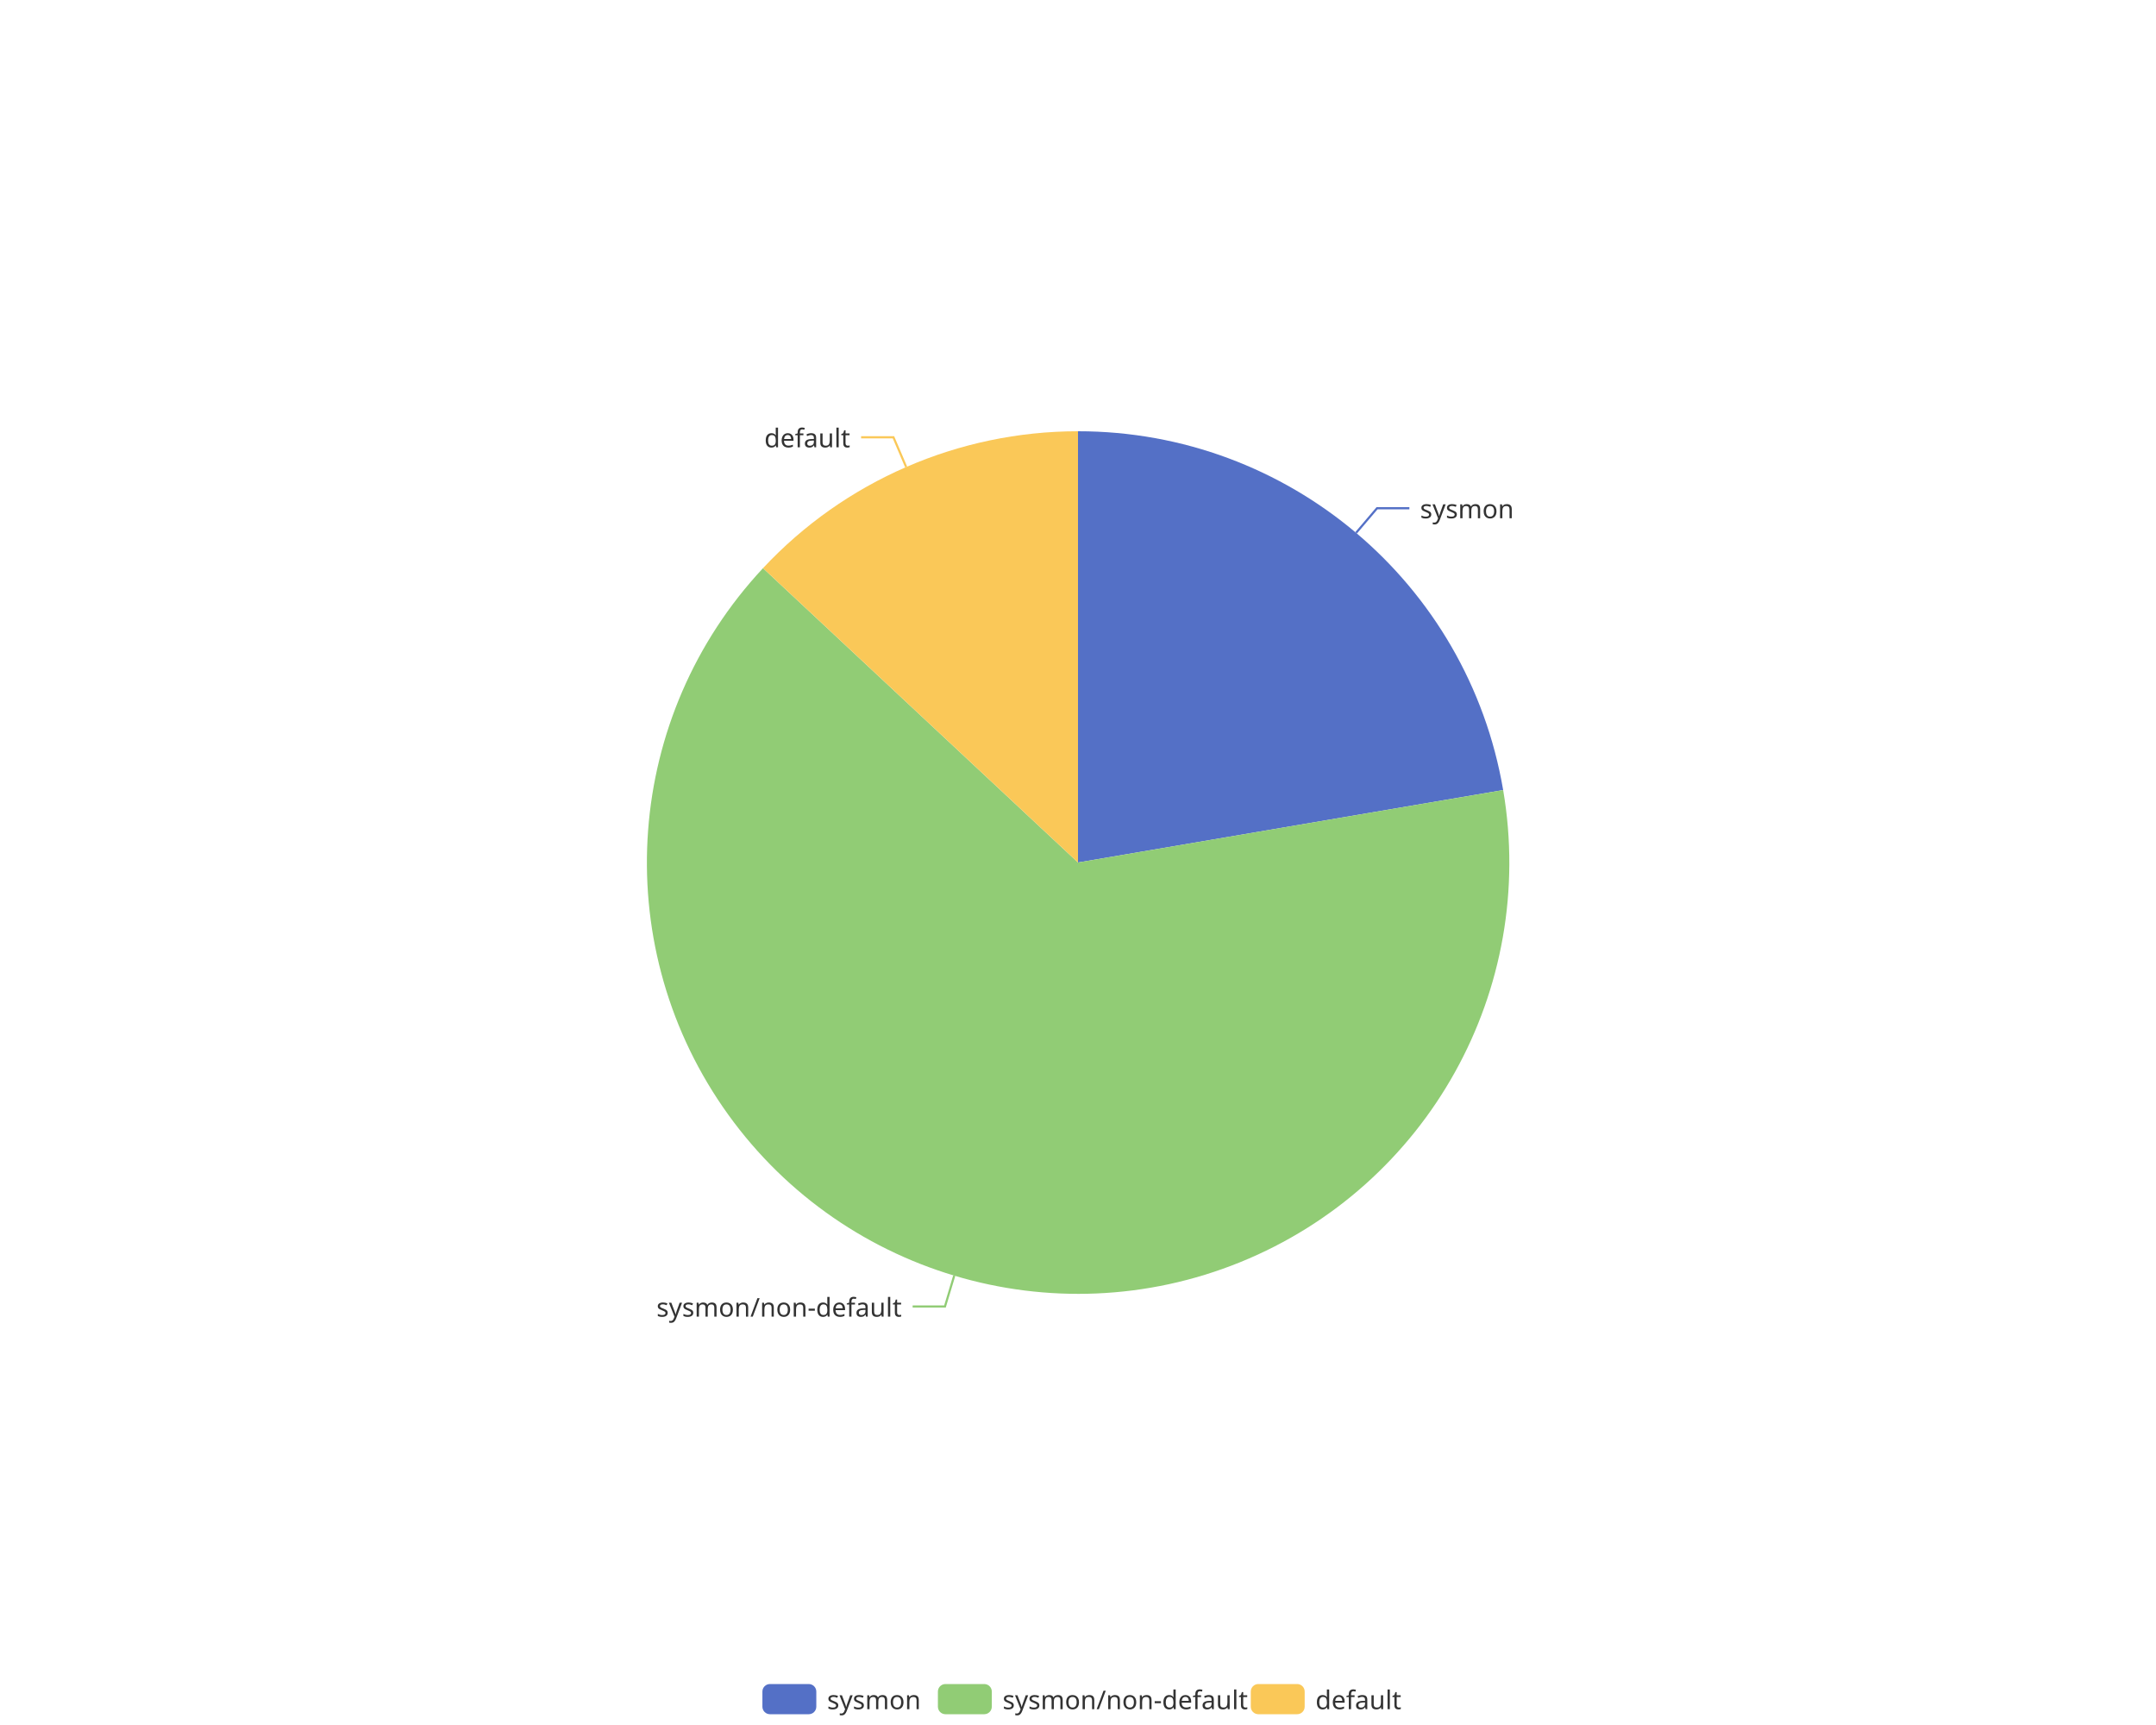
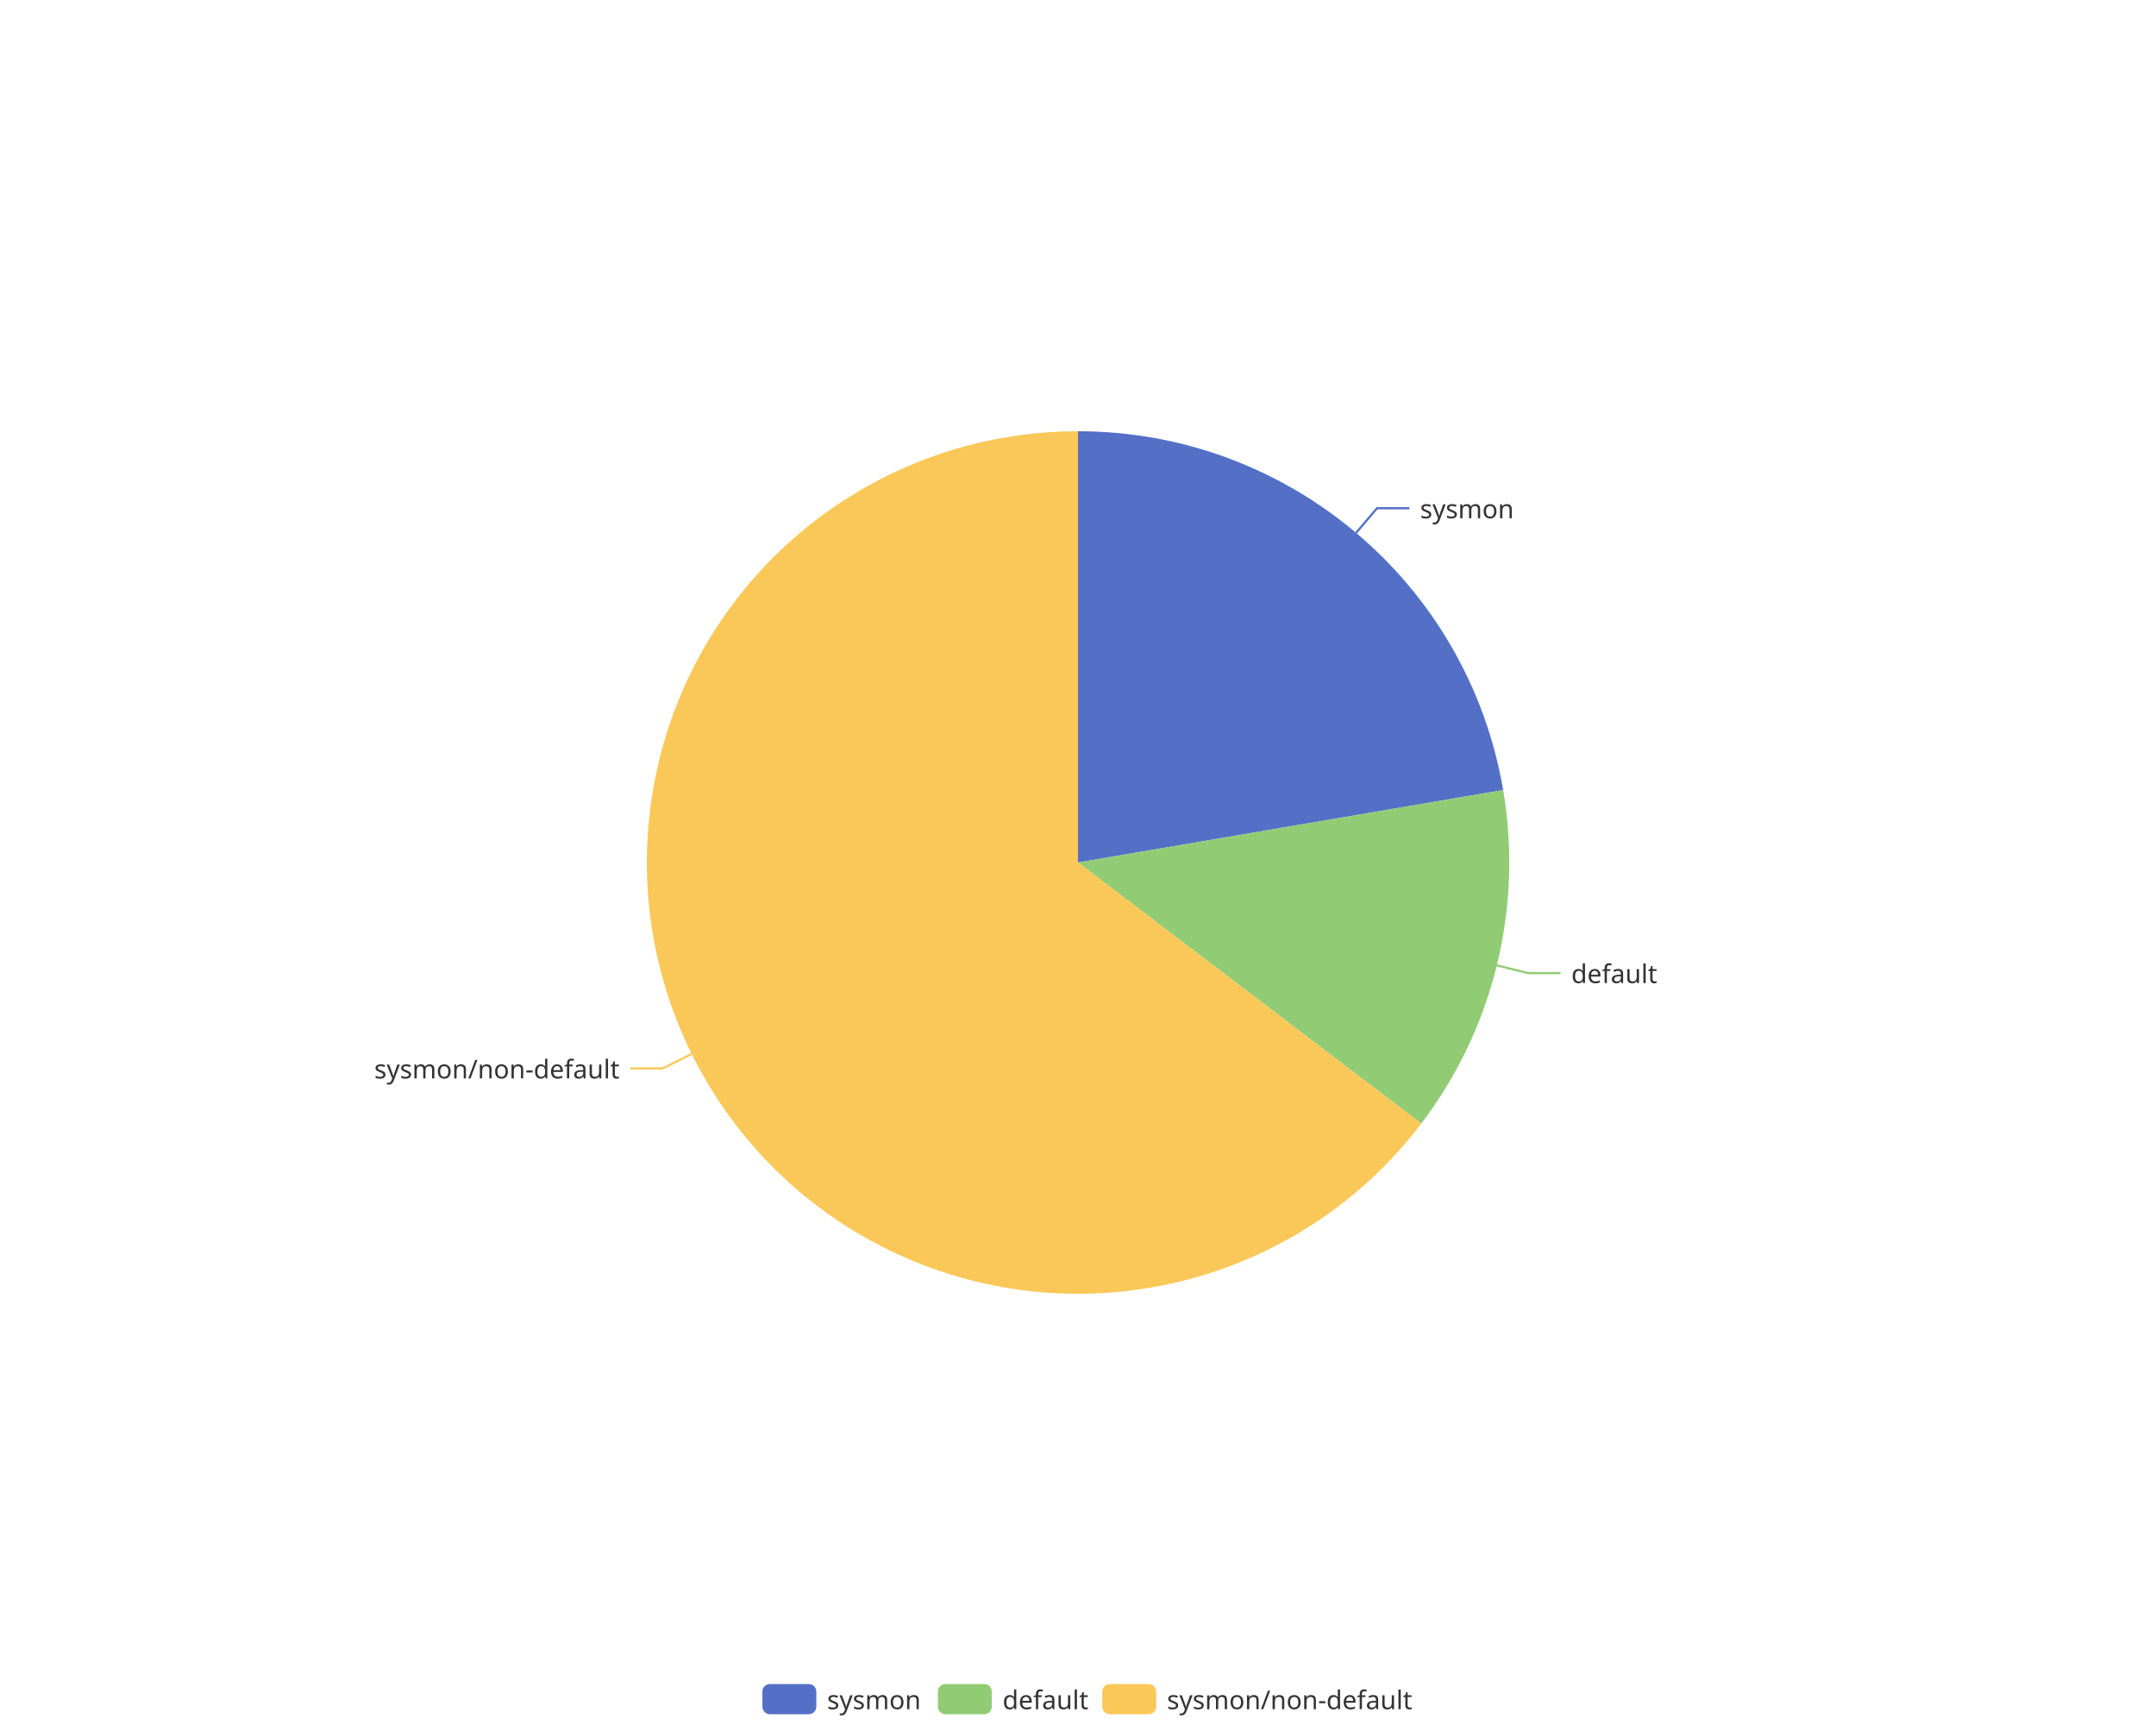
<svg xmlns="http://www.w3.org/2000/svg" width="1000" height="800" version="1.1" baseProfile="full" viewBox="0 0 1000 800">
  <rect width="1000" height="800" x="0" y="0" id="0" fill="none" />
  <polyline points="629 247.1 638.7 235.7 653.7 235.7" fill="none" stroke="#5470c6" />
-   <polyline points="442.6 591.6 438.3 605.9 423.3 605.9" fill="none" stroke="#91cc75" />
-   <polyline points="420.3 216.6 414.4 202.8 399.4 202.8" fill="none" stroke="#fac858" />
+   <polyline points="694.2 447.7 708.8 451.3 723.8 451.3" fill="none" stroke="#91cc75" />
+   <polyline points="320.8 488.8 307.4 495.5 292.4 495.5" fill="none" stroke="#fac858" />
  <path d="M500 200A200 200 0 0 1 697.2 366.4L500 400Z" fill="#5470c6" />
-   <path d="M697.2 366.4A200 200 0 1 1 353.9 263.5L500 400Z" fill="#91cc75" />
-   <path d="M353.9 263.5A200 200 0 0 1 500 200L500 400Z" fill="#fac858" />
+   <path d="M697.2 366.4A200 200 0 0 1 659.2 521.1L500 400Z" fill="#91cc75" />
+   <path d="M659.2 521.1A200 200 0 1 1 500 200L500 400Z" fill="#fac858" />
  <text dominant-baseline="central" text-anchor="start" style="font-size:12px;font-family:sans-serif;" transform="translate(658.6563 235.6849)" fill="#333" stroke="rgb(255,255,255)" stroke-width="2" paint-order="stroke" stroke-miterlimit="2">sysmon</text>
-   <text dominant-baseline="central" text-anchor="end" style="font-size:12px;font-family:sans-serif;" transform="translate(418.2717 605.9481)" fill="#333" stroke="rgb(255,255,255)" stroke-width="2" paint-order="stroke" stroke-miterlimit="2">sysmon/non-default</text>
-   <text dominant-baseline="central" text-anchor="end" style="font-size:12px;font-family:sans-serif;" transform="translate(394.3577 202.7935)" fill="#333" stroke="rgb(255,255,255)" stroke-width="2" paint-order="stroke" stroke-miterlimit="2">default</text>
+   <text dominant-baseline="central" text-anchor="start" style="font-size:12px;font-family:sans-serif;" transform="translate(728.8006 451.2574)" fill="#333" stroke="rgb(255,255,255)" stroke-width="2" paint-order="stroke" stroke-miterlimit="2">default</text>
+   <text dominant-baseline="central" text-anchor="end" style="font-size:12px;font-family:sans-serif;" transform="translate(287.3663 495.4844)" fill="#333" stroke="rgb(255,255,255)" stroke-width="2" paint-order="stroke" stroke-miterlimit="2">sysmon/non-default</text>
  <path d="M-5 -5l302.8 0l0 24l-302.8 0Z" transform="translate(353.62 781)" fill="rgb(0,0,0)" fill-opacity="0" stroke="#ccc" stroke-width="0" />
  <path d="M3.5 0L21.5 0A3.5 3.5 0 0 1 25 3.5L25 10.5A3.5 3.5 0 0 1 21.5 14L3.5 14A3.5 3.5 0 0 1 0 10.5L0 3.5A3.5 3.5 0 0 1 3.5 0" transform="translate(353.62 781)" fill="#5470c6" />
  <text dominant-baseline="central" text-anchor="start" style="font-size:12px;font-family:sans-serif;" x="30" y="7" transform="translate(353.62 781)" fill="#333">sysmon</text>
  <path d="M3.5 0L21.5 0A3.5 3.5 0 0 1 25 3.5L25 10.5A3.5 3.5 0 0 1 21.5 14L3.5 14A3.5 3.5 0 0 1 0 10.5L0 3.5A3.5 3.5 0 0 1 3.5 0" transform="translate(435.02 781)" fill="#91cc75" />
-   <text dominant-baseline="central" text-anchor="start" style="font-size:12px;font-family:sans-serif;" x="30" y="7" transform="translate(435.02 781)" fill="#333">sysmon/non-default</text>
-   <path d="M3.5 0L21.5 0A3.5 3.5 0 0 1 25 3.5L25 10.5A3.5 3.5 0 0 1 21.5 14L3.5 14A3.5 3.5 0 0 1 0 10.5L0 3.5A3.5 3.5 0 0 1 3.5 0" transform="translate(580.14 781)" fill="#fac858" />
-   <text dominant-baseline="central" text-anchor="start" style="font-size:12px;font-family:sans-serif;" x="30" y="7" transform="translate(580.14 781)" fill="#333">default</text>
+   <text dominant-baseline="central" text-anchor="start" style="font-size:12px;font-family:sans-serif;" x="30" y="7" transform="translate(435.02 781)" fill="#333">default</text>
+   <path d="M3.5 0L21.5 0A3.5 3.5 0 0 1 25 3.5L25 10.5A3.5 3.5 0 0 1 21.5 14L3.5 14A3.5 3.5 0 0 1 0 10.5L0 3.5A3.5 3.5 0 0 1 3.5 0" transform="translate(511.26 781)" fill="#fac858" />
+   <text dominant-baseline="central" text-anchor="start" style="font-size:12px;font-family:sans-serif;" x="30" y="7" transform="translate(511.26 781)" fill="#333">sysmon/non-default</text>
</svg>
